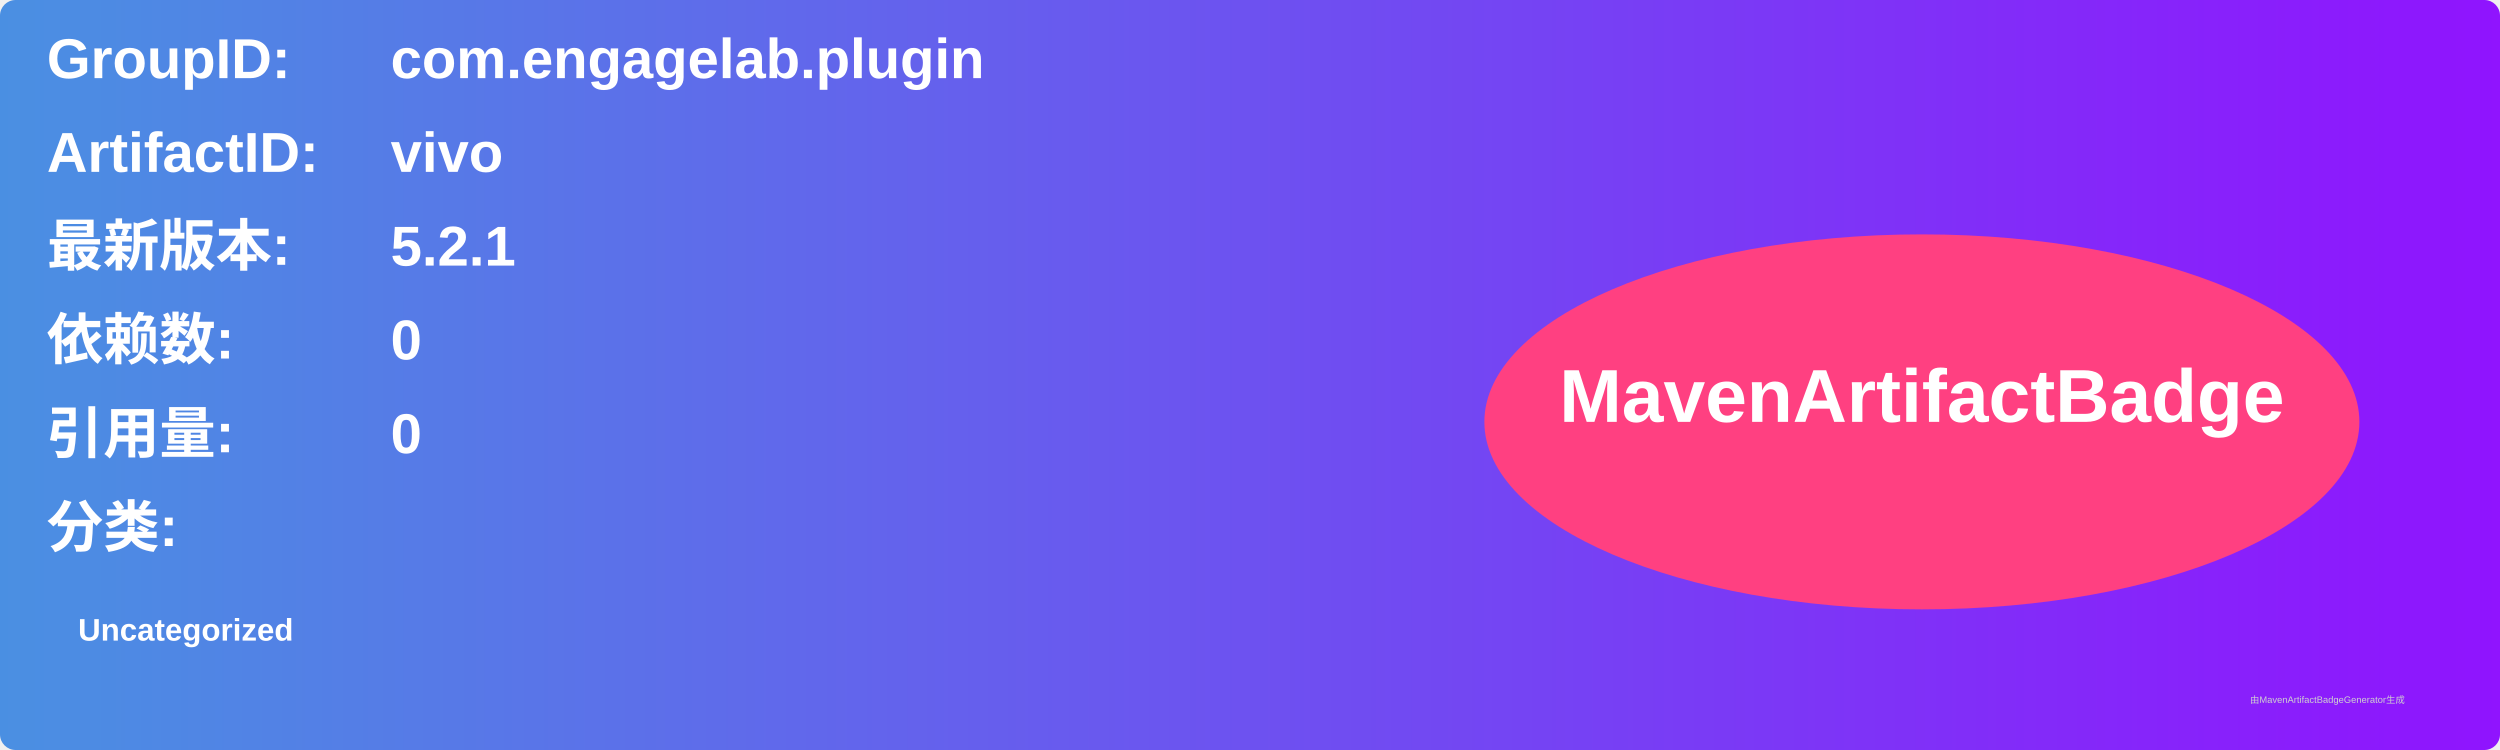
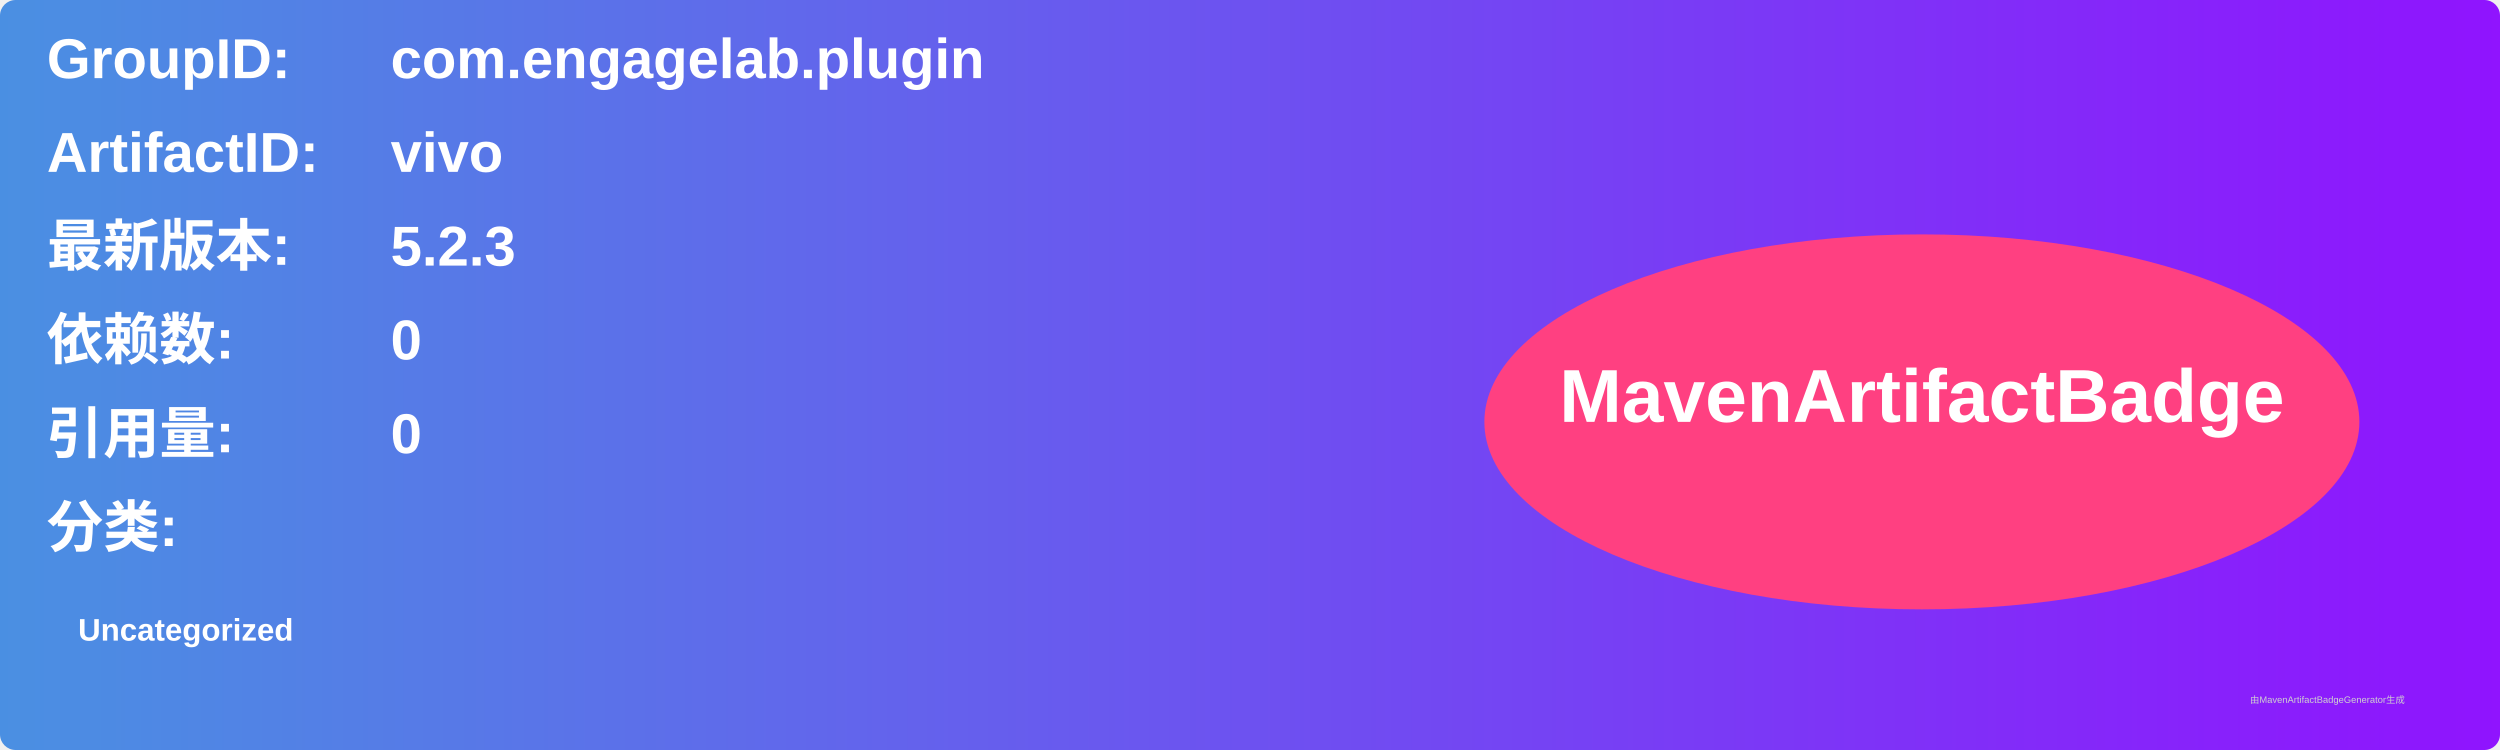
<svg xmlns="http://www.w3.org/2000/svg" width="800" height="240" viewBox="0 0 800 240">
  <linearGradient id="grad" x1="0%" y1="0%" x2="100%" y2="0%">
    <stop offset="0%" stop-color="#4a90e2" />
    <stop offset="100%" stop-color="#9013fe" />
  </linearGradient>
  <rect width="100%" height="100%" rx="5" ry="5" fill="url(#grad)" />
  <g transform="translate(15, 15)">
    <text x="0" y="10" font-family="Arial" font-size="18" fill="white" font-weight="bold" width="260">GroupID:</text>
    <text x="110" y="10" font-family="Arial" font-size="18" fill="white" font-weight="bold" width="460">com.engagelab.plugin</text>
    <text x="0" y="40" font-family="Arial" font-size="18" fill="white" font-weight="bold" width="260">ArtifactID:</text>
    <text x="110" y="40" font-family="Arial" font-size="18" fill="white" font-weight="bold" width="460">vivo</text>
    <text x="0" y="70" font-family="Arial" font-size="18" fill="white" font-weight="bold">最新版本:</text>
    <text x="110" y="70" font-family="Arial" font-size="18" fill="white" font-weight="bold">
-       <tspan font-weight="bold">5.2.1</tspan>
+       <tspan font-weight="bold">5.2.3</tspan>
    </text>
    <text x="0" y="100" font-family="Arial" font-size="18" fill="white" font-weight="bold">依赖数: </text>
    <text x="110" y="100" font-family="Arial" font-size="18" fill="white">
      <tspan font-weight="bold">0</tspan>
    </text>
    <text x="0" y="130" font-family="Arial" font-size="18" fill="white" font-weight="bold">引用量: </text>
    <text x="110" y="130" font-family="Arial" font-size="18" fill="white">
      <tspan font-weight="bold">0</tspan>
    </text>
    <text x="0" y="160" font-family="Arial" font-size="18" fill="white" font-weight="bold">分类:</text>
    <text x="10" y="190" font-family="Arial" font-size="10" fill="white">
      <tspan font-weight="bold">Uncategorized</tspan>
    </text>
    <ellipse cx="600" cy="120" rx="140" ry="60" fill="#ff4081" />
    <text x="600" y="120" text-anchor="middle" font-family="Arial" font-size="24" fill="white" font-weight="bold">MavenArtifactBadge</text>
  </g>
  <text x="720" y="225" font-family="Arial" font-size="3" fill="#d0d0d0">由MavenArtifactBadgeGenerator生成</text>
</svg>
